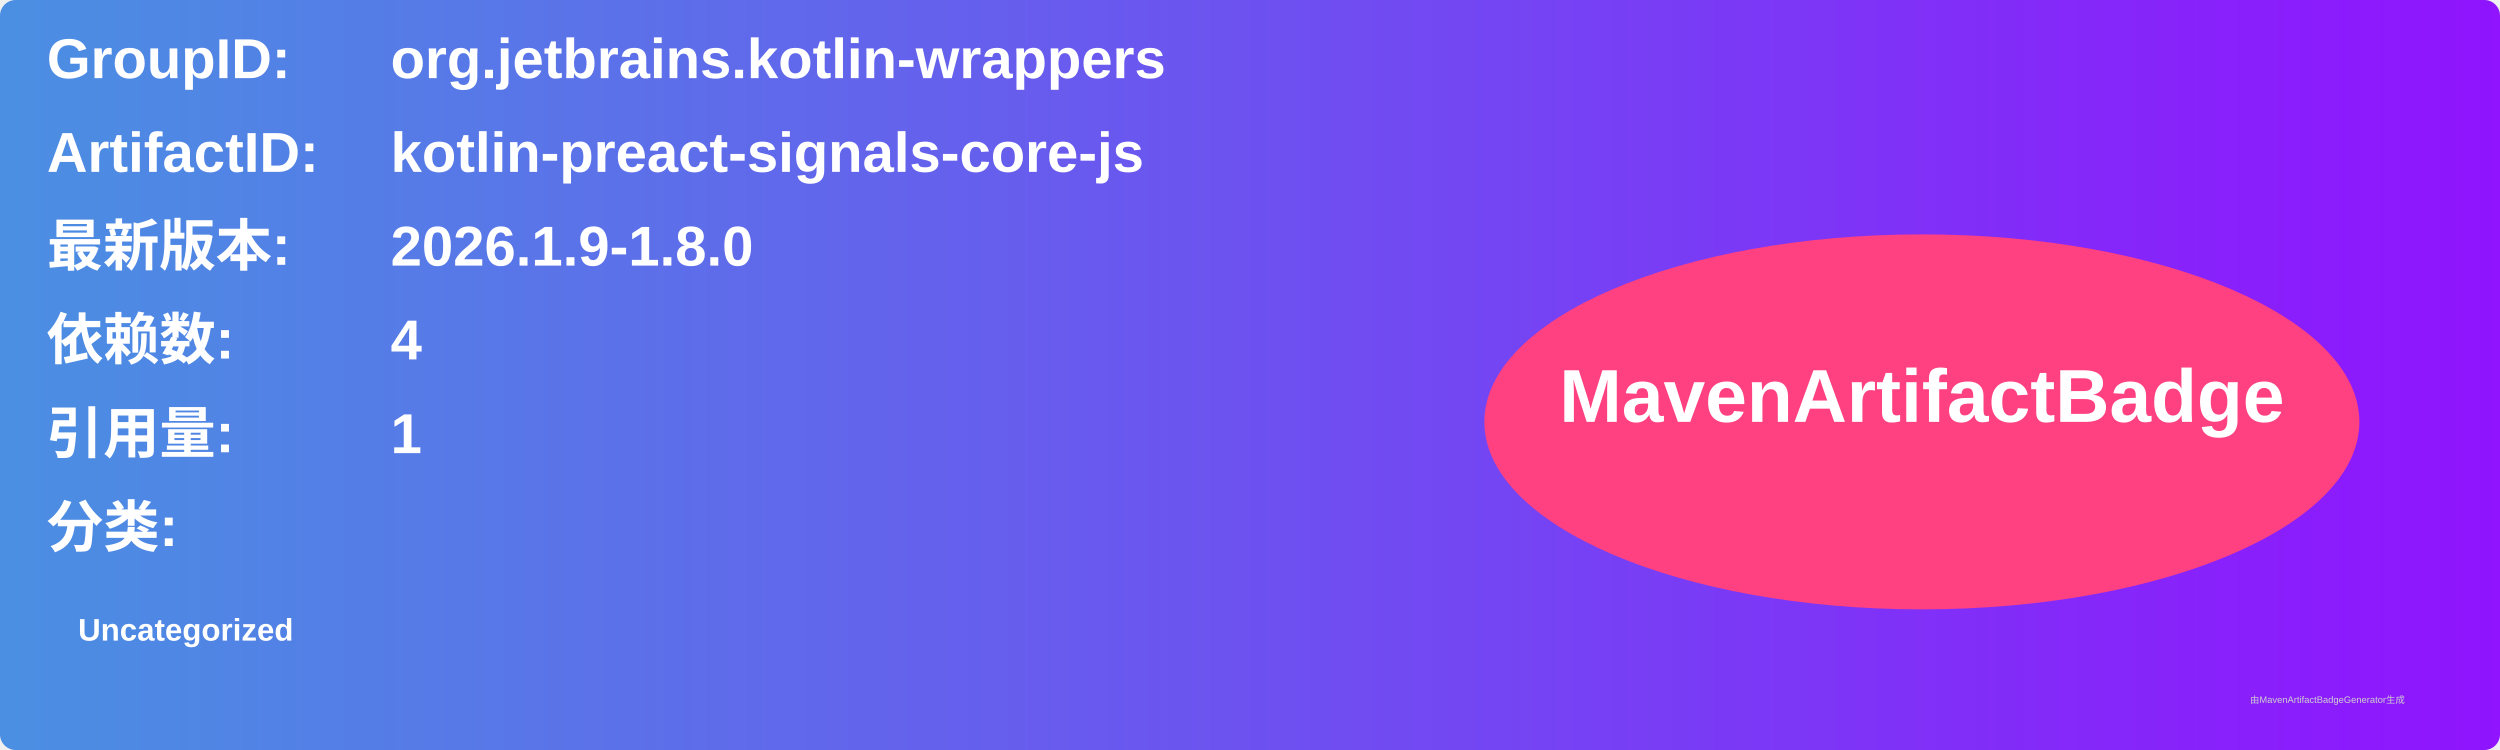
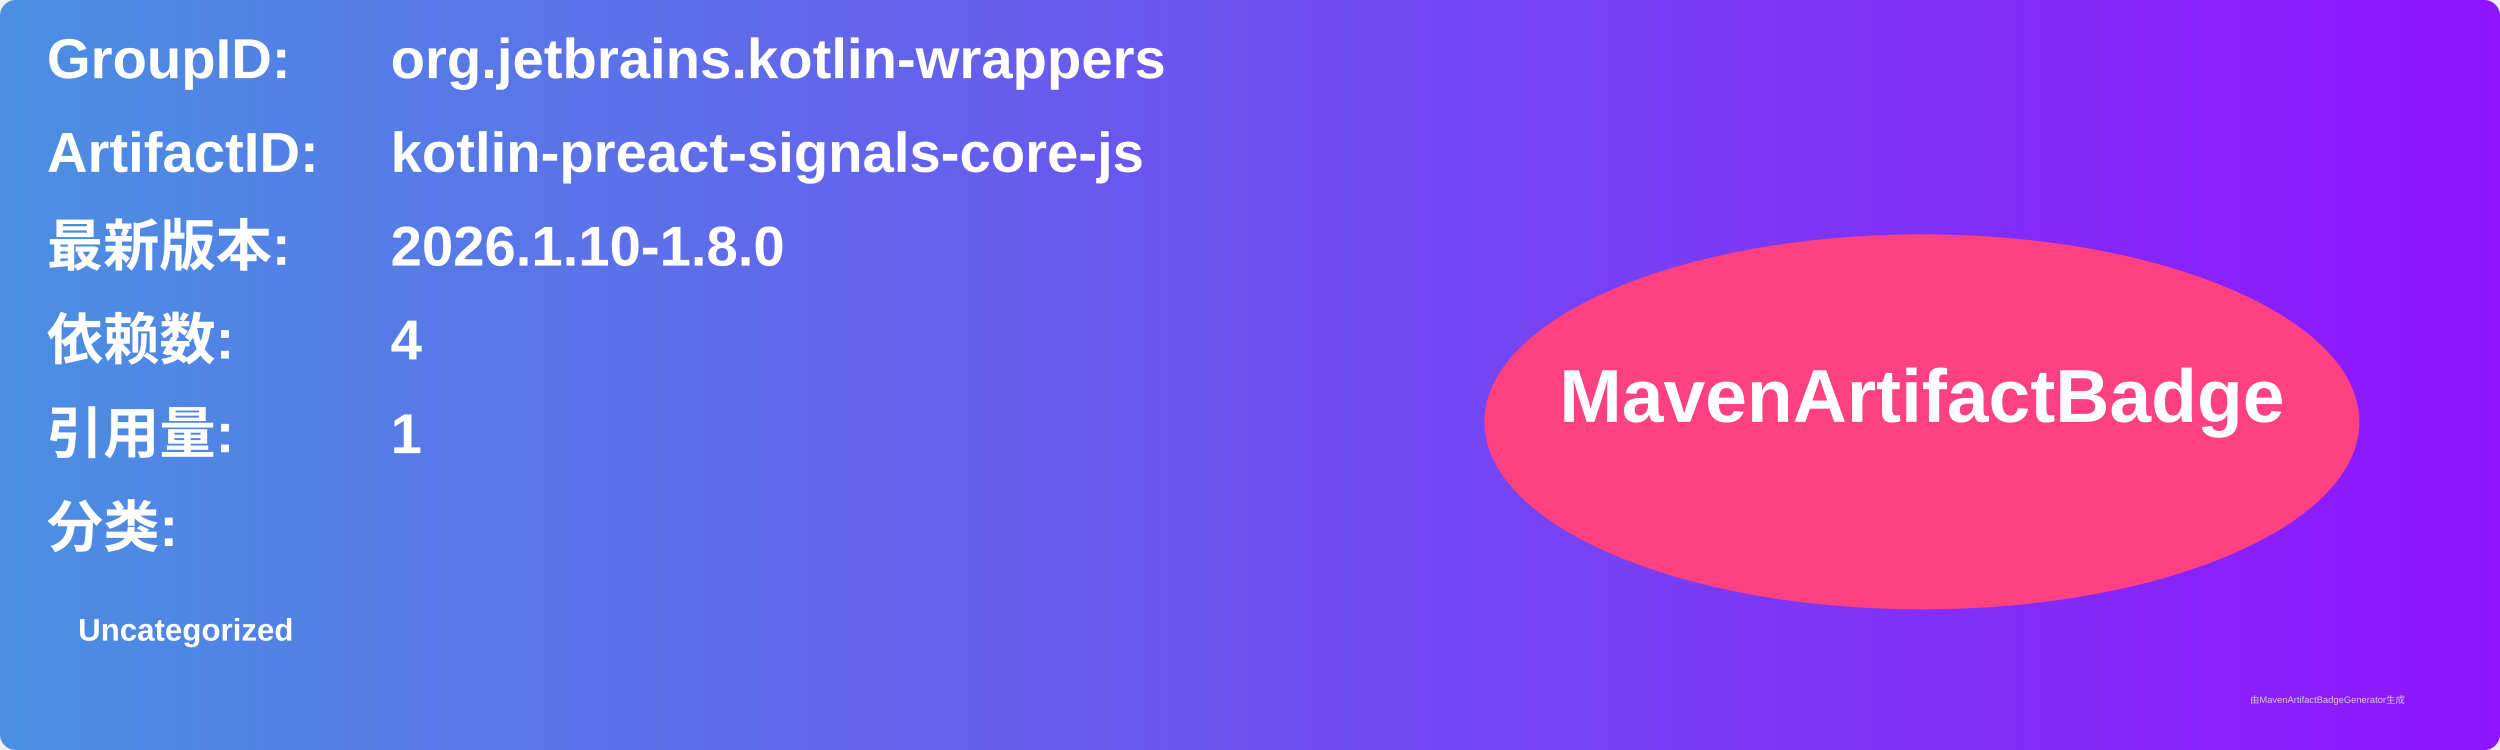
<svg xmlns="http://www.w3.org/2000/svg" width="800" height="240" viewBox="0 0 800 240">
  <linearGradient id="grad" x1="0%" y1="0%" x2="100%" y2="0%">
    <stop offset="0%" stop-color="#4a90e2" />
    <stop offset="100%" stop-color="#9013fe" />
  </linearGradient>
  <rect width="100%" height="100%" rx="5" ry="5" fill="url(#grad)" />
  <g transform="translate(15, 15)">
    <text x="0" y="10" font-family="Arial" font-size="18" fill="white" font-weight="bold" width="260">GroupID:</text>
    <text x="110" y="10" font-family="Arial" font-size="18" fill="white" font-weight="bold" width="460">org.jetbrains.kotlin-wrappers</text>
    <text x="0" y="40" font-family="Arial" font-size="18" fill="white" font-weight="bold" width="260">ArtifactID:</text>
    <text x="110" y="40" font-family="Arial" font-size="18" fill="white" font-weight="bold" width="460">kotlin-preact-signals-core-js</text>
    <text x="0" y="70" font-family="Arial" font-size="18" fill="white" font-weight="bold">最新版本:</text>
    <text x="110" y="70" font-family="Arial" font-size="18" fill="white" font-weight="bold">
-       <tspan font-weight="bold">2026.1.9-1.8.0</tspan>
+       <tspan font-weight="bold">2026.1.10-1.8.0</tspan>
    </text>
    <text x="0" y="100" font-family="Arial" font-size="18" fill="white" font-weight="bold">依赖数: </text>
    <text x="110" y="100" font-family="Arial" font-size="18" fill="white">
      <tspan font-weight="bold">4</tspan>
    </text>
    <text x="0" y="130" font-family="Arial" font-size="18" fill="white" font-weight="bold">引用量: </text>
    <text x="110" y="130" font-family="Arial" font-size="18" fill="white">
      <tspan font-weight="bold">1</tspan>
    </text>
    <text x="0" y="160" font-family="Arial" font-size="18" fill="white" font-weight="bold">分类:</text>
    <text x="10" y="190" font-family="Arial" font-size="10" fill="white">
      <tspan font-weight="bold">Uncategorized</tspan>
    </text>
    <ellipse cx="600" cy="120" rx="140" ry="60" fill="#ff4081" />
    <text x="600" y="120" text-anchor="middle" font-family="Arial" font-size="24" fill="white" font-weight="bold">MavenArtifactBadge</text>
  </g>
  <text x="720" y="225" font-family="Arial" font-size="3" fill="#d0d0d0">由MavenArtifactBadgeGenerator生成</text>
</svg>
